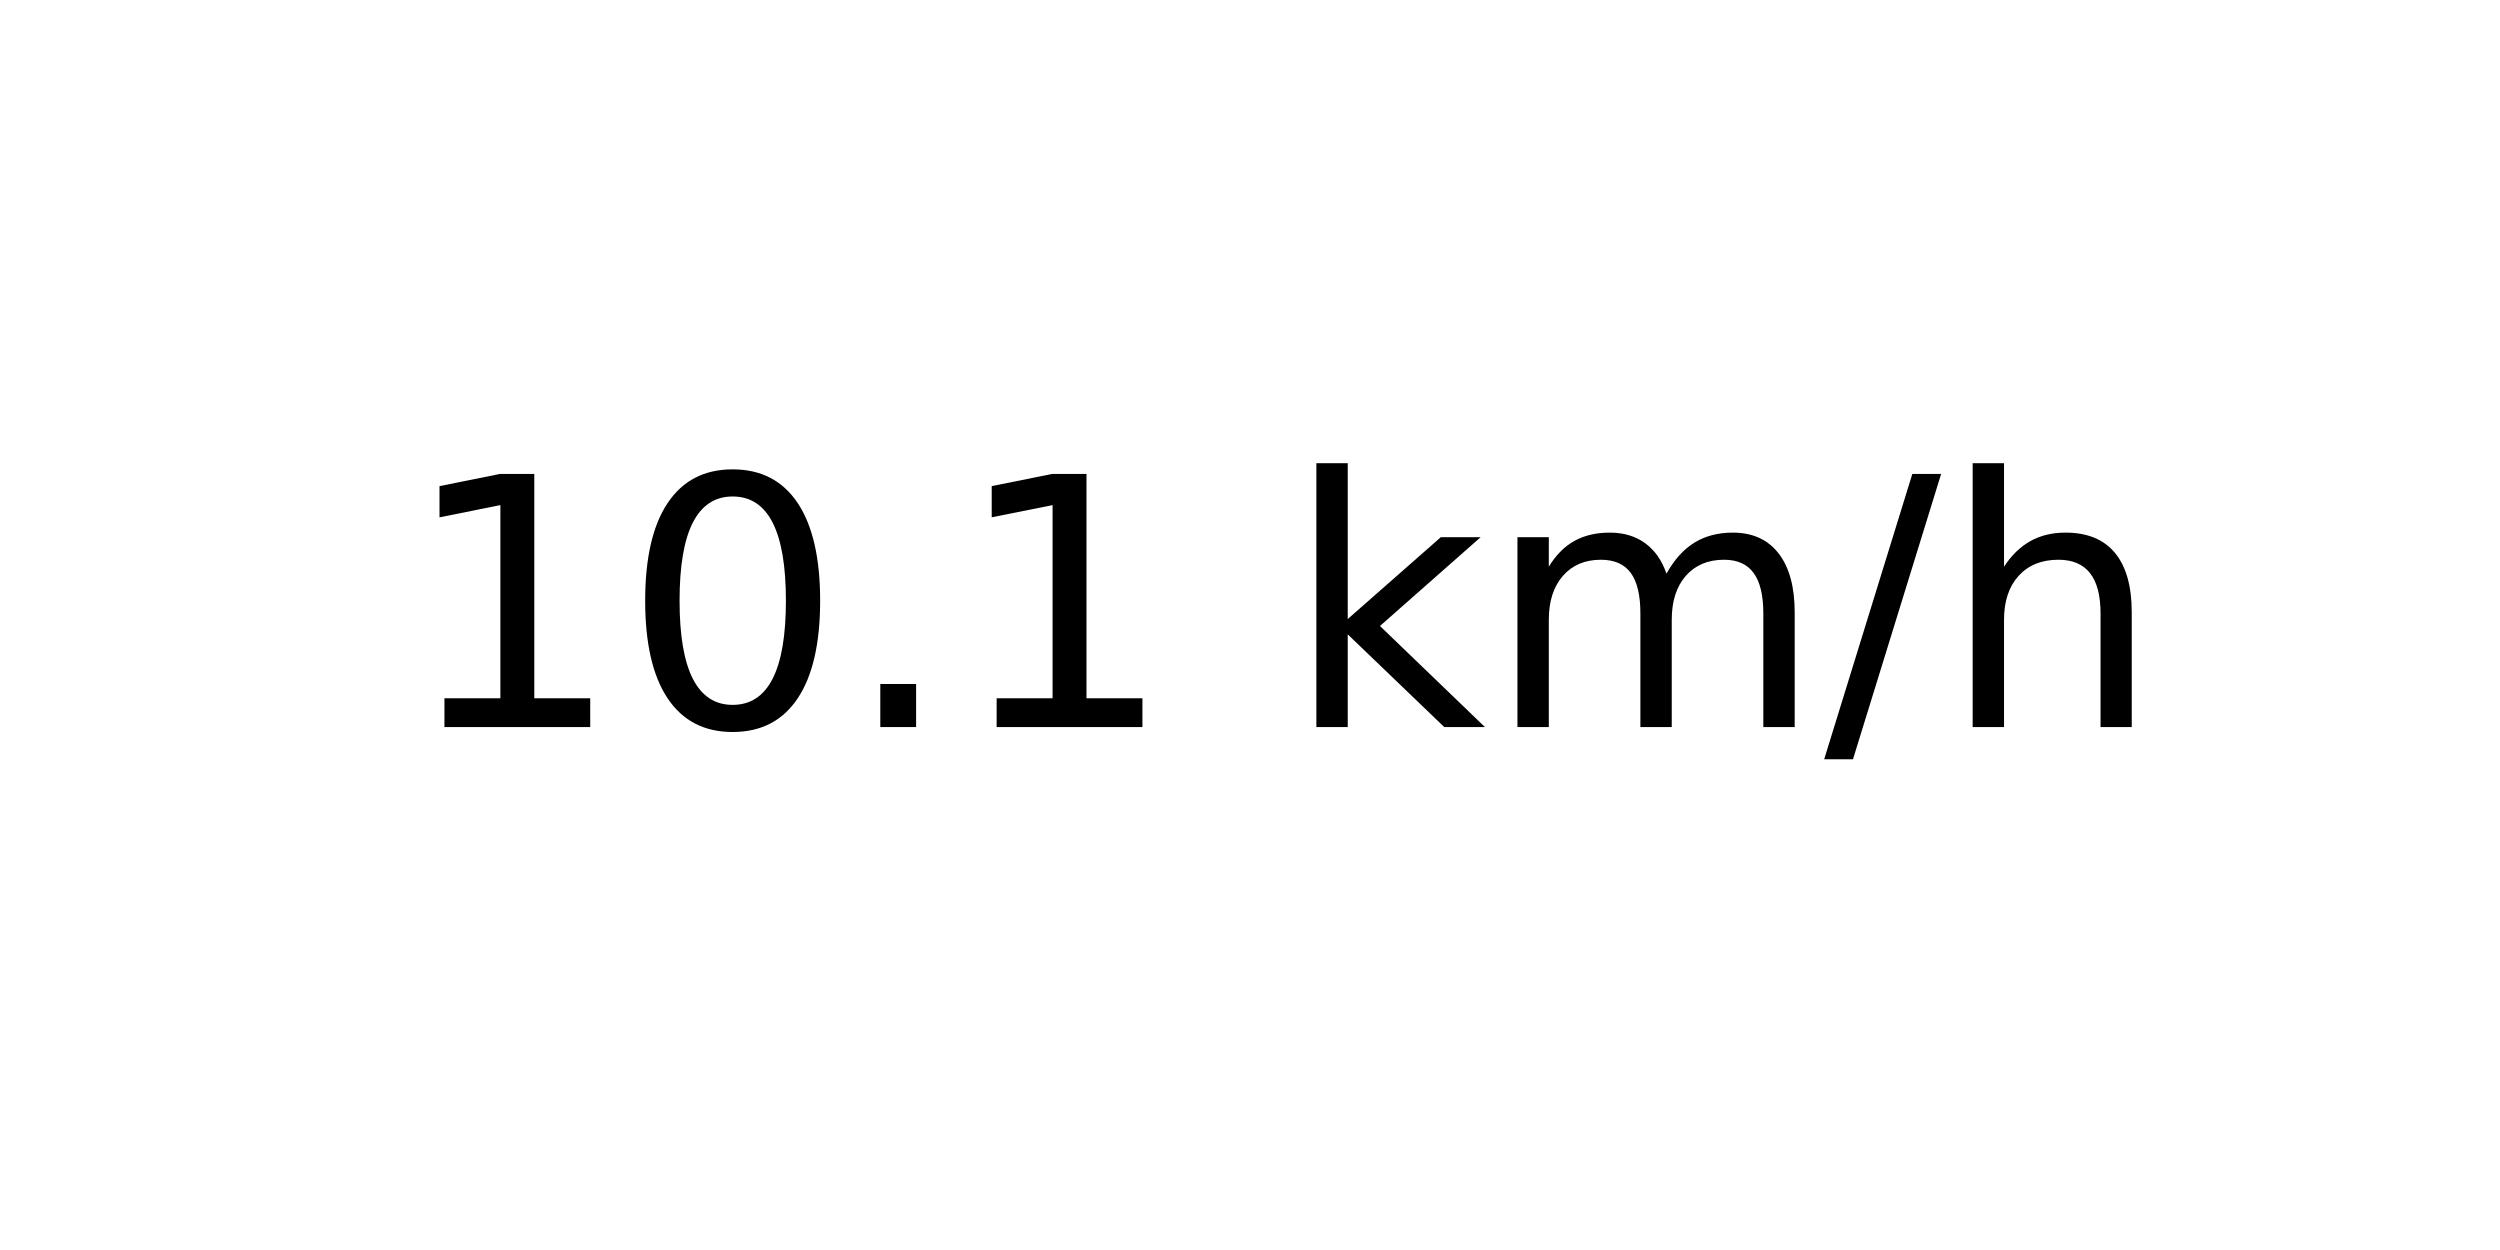
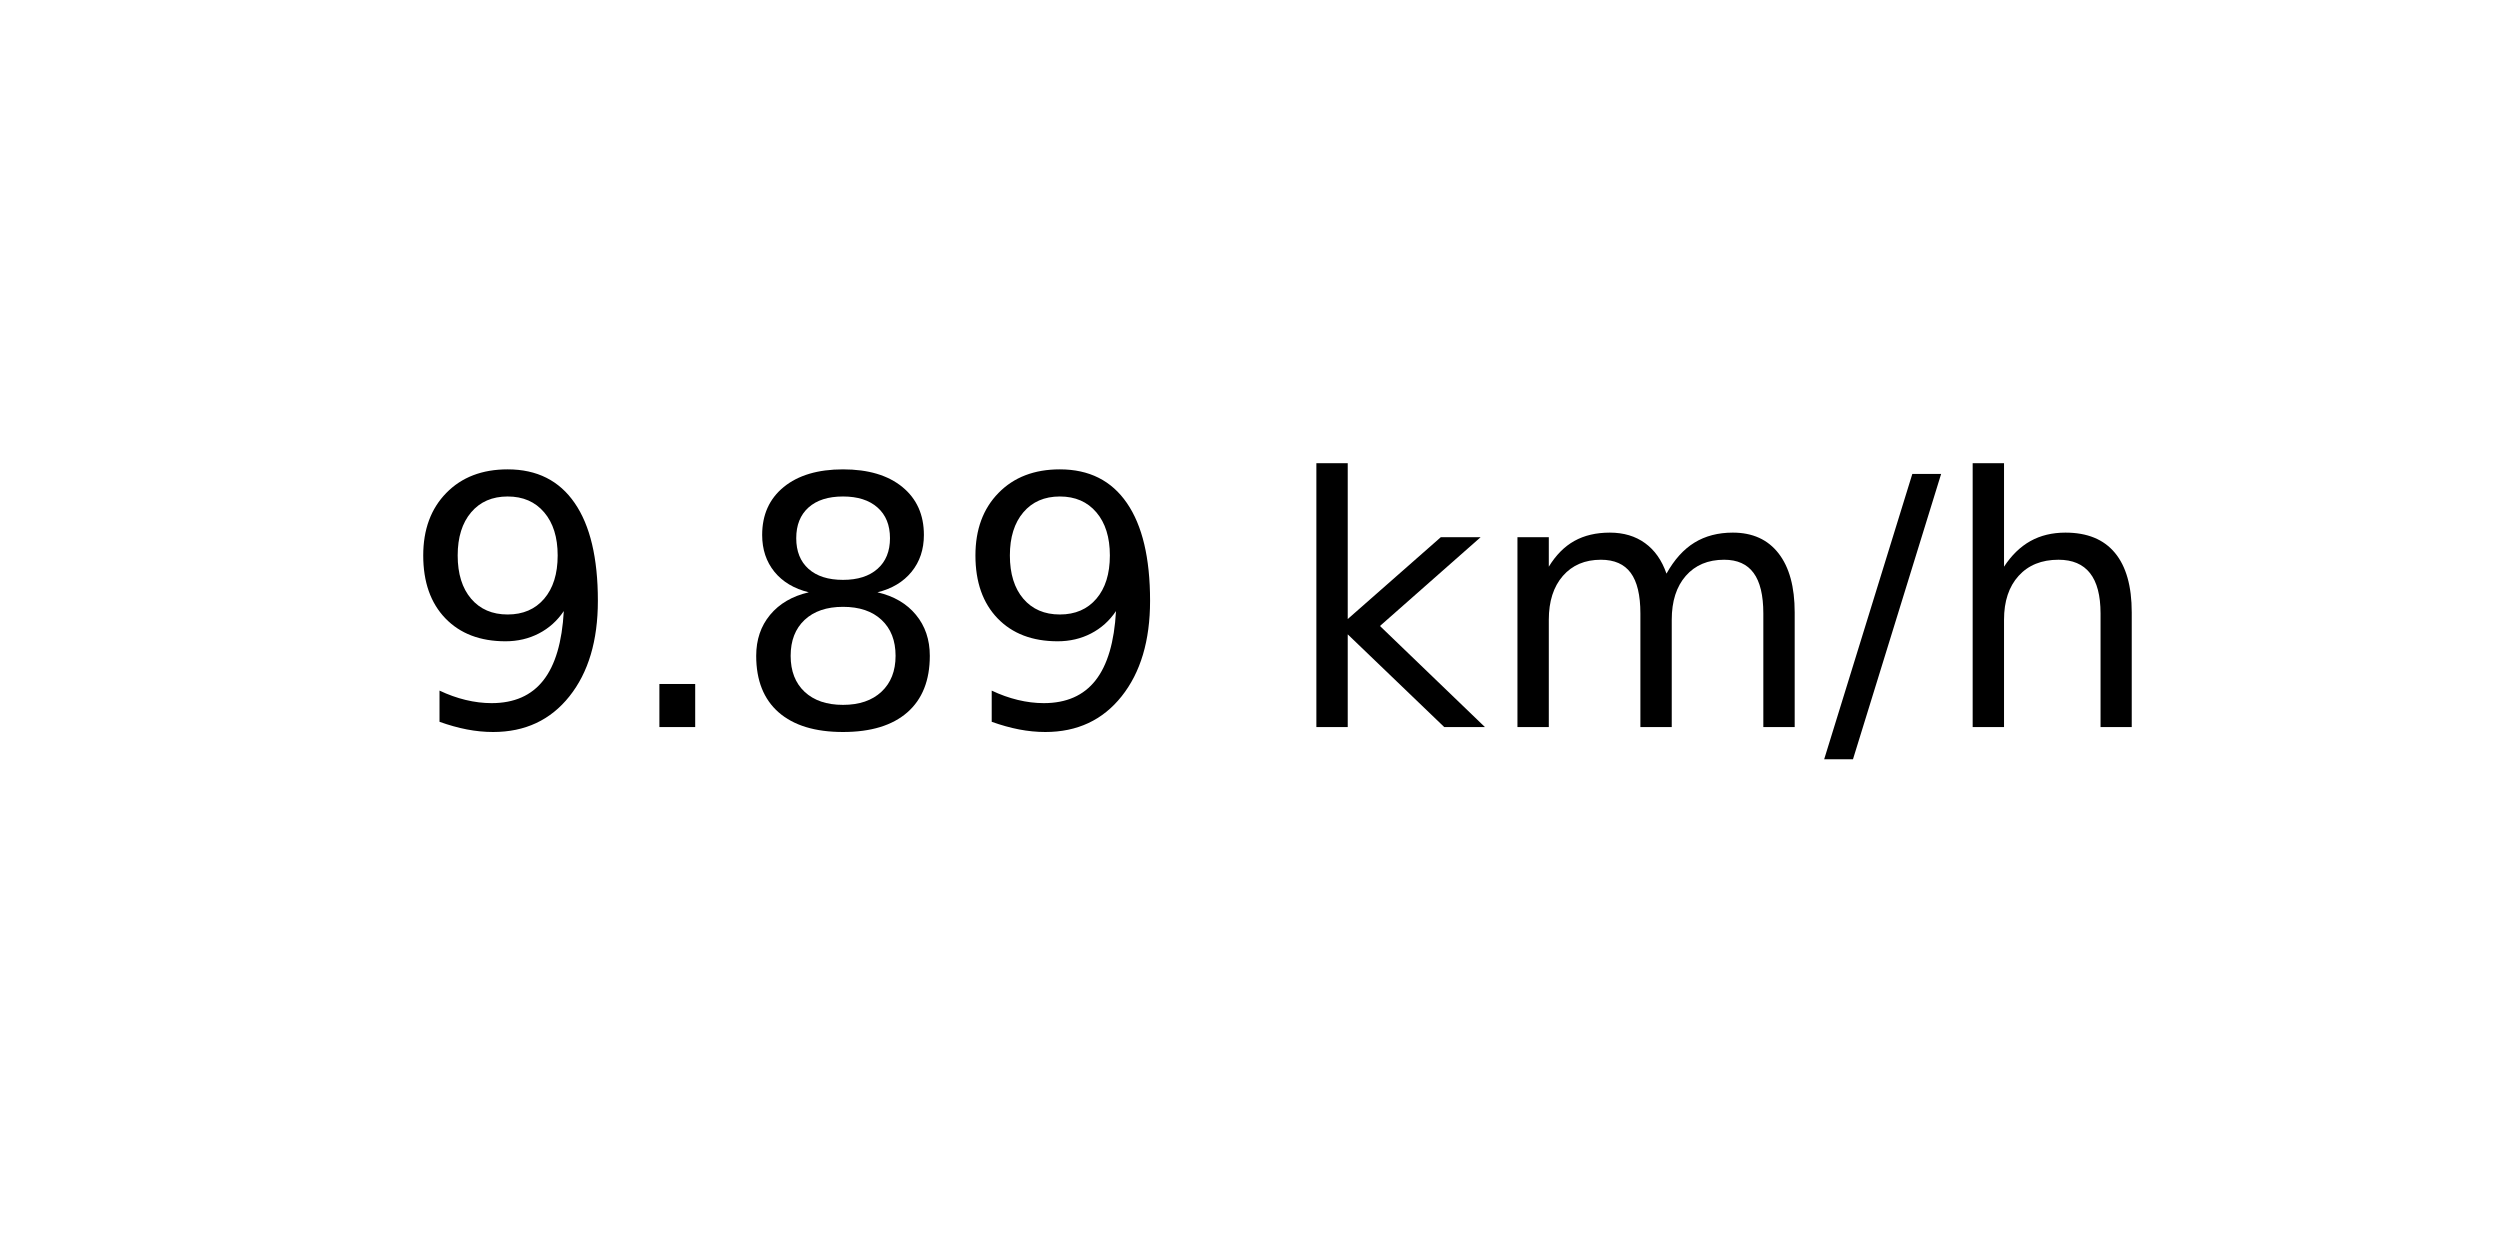
<svg xmlns="http://www.w3.org/2000/svg" xmlns:xlink="http://www.w3.org/1999/xlink" width="72pt" height="36pt" viewBox="0 0 72 36" version="1.1">
  <defs>
    <style type="text/css">*{stroke-linejoin: round; stroke-linecap: butt}</style>
  </defs>
  <g id="figure_1">
    <g id="axes_1">
      <g id="text_1">
        <g transform="translate(11.55937 20.93937) scale(0.1 -0.1)">
          <defs>
-             <path id="DejaVuSans-31" d="M 794 531  L 1825 531  L 1825 4091  L 703 3866  L 703 4441  L 1819 4666  L 2450 4666  L 2450 531  L 3481 531  L 3481 0  L 794 0  L 794 531  z " transform="scale(0.015625)" />
-             <path id="DejaVuSans-30" d="M 2034 4250  Q 1547 4250 1301 3770  Q 1056 3291 1056 2328  Q 1056 1369 1301 889  Q 1547 409 2034 409  Q 2525 409 2770 889  Q 3016 1369 3016 2328  Q 3016 3291 2770 3770  Q 2525 4250 2034 4250  z M 2034 4750  Q 2819 4750 3233 4129  Q 3647 3509 3647 2328  Q 3647 1150 3233 529  Q 2819 -91 2034 -91  Q 1250 -91 836 529  Q 422 1150 422 2328  Q 422 3509 836 4129  Q 1250 4750 2034 4750  z " transform="scale(0.015625)" />
+             <path id="DejaVuSans-39" d="M 703 97  L 703 672  Q 941 559 1184 500  Q 1428 441 1663 441  Q 2288 441 2617 861  Q 2947 1281 2994 2138  Q 2813 1869 2534 1725  Q 2256 1581 1919 1581  Q 1219 1581 811 2004  Q 403 2428 403 3163  Q 403 3881 828 4315  Q 1253 4750 1959 4750  Q 2769 4750 3195 4129  Q 3622 3509 3622 2328  Q 3622 1225 3098 567  Q 2575 -91 1691 -91  Q 1453 -91 1209 -44  Q 966 3 703 97  z M 1959 2075  Q 2384 2075 2632 2365  Q 2881 2656 2881 3163  Q 2881 3666 2632 3958  Q 2384 4250 1959 4250  Q 1534 4250 1286 3958  Q 1038 3666 1038 3163  Q 1038 2656 1286 2365  Q 1534 2075 1959 2075  z " transform="scale(0.015625)" />
            <path id="DejaVuSans-2e" d="M 684 794  L 1344 794  L 1344 0  L 684 0  L 684 794  z " transform="scale(0.015625)" />
+             <path id="DejaVuSans-38" d="M 2034 2216  Q 1584 2216 1326 1975  Q 1069 1734 1069 1313  Q 1069 891 1326 650  Q 1584 409 2034 409  Q 2484 409 2743 651  Q 3003 894 3003 1313  Q 3003 1734 2745 1975  Q 2488 2216 2034 2216  z M 1403 2484  Q 997 2584 770 2862  Q 544 3141 544 3541  Q 544 4100 942 4425  Q 1341 4750 2034 4750  Q 2731 4750 3128 4425  Q 3525 4100 3525 3541  Q 3525 3141 3298 2862  Q 3072 2584 2669 2484  Q 3125 2378 3379 2068  Q 3634 1759 3634 1313  Q 3634 634 3220 271  Q 2806 -91 2034 -91  Q 1263 -91 848 271  Q 434 634 434 1313  Q 434 1759 690 2068  Q 947 2378 1403 2484  z M 1172 3481  Q 1172 3119 1398 2916  Q 1625 2713 2034 2713  Q 2441 2713 2670 2916  Q 2900 3119 2900 3481  Q 2900 3844 2670 4047  Q 2441 4250 2034 4250  Q 1625 4250 1398 4047  Q 1172 3844 1172 3481  z " transform="scale(0.015625)" />
            <path id="DejaVuSans-20" transform="scale(0.015625)" />
            <path id="DejaVuSans-6b" d="M 581 4863  L 1159 4863  L 1159 1991  L 2875 3500  L 3609 3500  L 1753 1863  L 3688 0  L 2938 0  L 1159 1709  L 1159 0  L 581 0  L 581 4863  z " transform="scale(0.015625)" />
            <path id="DejaVuSans-6d" d="M 3328 2828  Q 3544 3216 3844 3400  Q 4144 3584 4550 3584  Q 5097 3584 5394 3201  Q 5691 2819 5691 2113  L 5691 0  L 5113 0  L 5113 2094  Q 5113 2597 4934 2840  Q 4756 3084 4391 3084  Q 3944 3084 3684 2787  Q 3425 2491 3425 1978  L 3425 0  L 2847 0  L 2847 2094  Q 2847 2600 2669 2842  Q 2491 3084 2119 3084  Q 1678 3084 1418 2786  Q 1159 2488 1159 1978  L 1159 0  L 581 0  L 581 3500  L 1159 3500  L 1159 2956  Q 1356 3278 1631 3431  Q 1906 3584 2284 3584  Q 2666 3584 2933 3390  Q 3200 3197 3328 2828  z " transform="scale(0.015625)" />
            <path id="DejaVuSans-2f" d="M 1625 4666  L 2156 4666  L 531 -594  L 0 -594  L 1625 4666  z " transform="scale(0.015625)" />
            <path id="DejaVuSans-68" d="M 3513 2113  L 3513 0  L 2938 0  L 2938 2094  Q 2938 2591 2744 2837  Q 2550 3084 2163 3084  Q 1697 3084 1428 2787  Q 1159 2491 1159 1978  L 1159 0  L 581 0  L 581 4863  L 1159 4863  L 1159 2956  Q 1366 3272 1645 3428  Q 1925 3584 2291 3584  Q 2894 3584 3203 3211  Q 3513 2838 3513 2113  z " transform="scale(0.015625)" />
          </defs>
-           <use xlink:href="#DejaVuSans-31" />
-           <use xlink:href="#DejaVuSans-30" x="63.623" />
-           <use xlink:href="#DejaVuSans-2e" x="127.246" />
-           <use xlink:href="#DejaVuSans-31" x="159.033" />
+           <use xlink:href="#DejaVuSans-39" />
+           <use xlink:href="#DejaVuSans-2e" x="63.623" />
+           <use xlink:href="#DejaVuSans-38" x="95.41" />
+           <use xlink:href="#DejaVuSans-39" x="159.033" />
          <use xlink:href="#DejaVuSans-20" x="222.656" />
          <use xlink:href="#DejaVuSans-6b" x="254.443" />
          <use xlink:href="#DejaVuSans-6d" x="312.354" />
          <use xlink:href="#DejaVuSans-2f" x="409.766" />
          <use xlink:href="#DejaVuSans-68" x="443.457" />
        </g>
      </g>
    </g>
  </g>
</svg>
